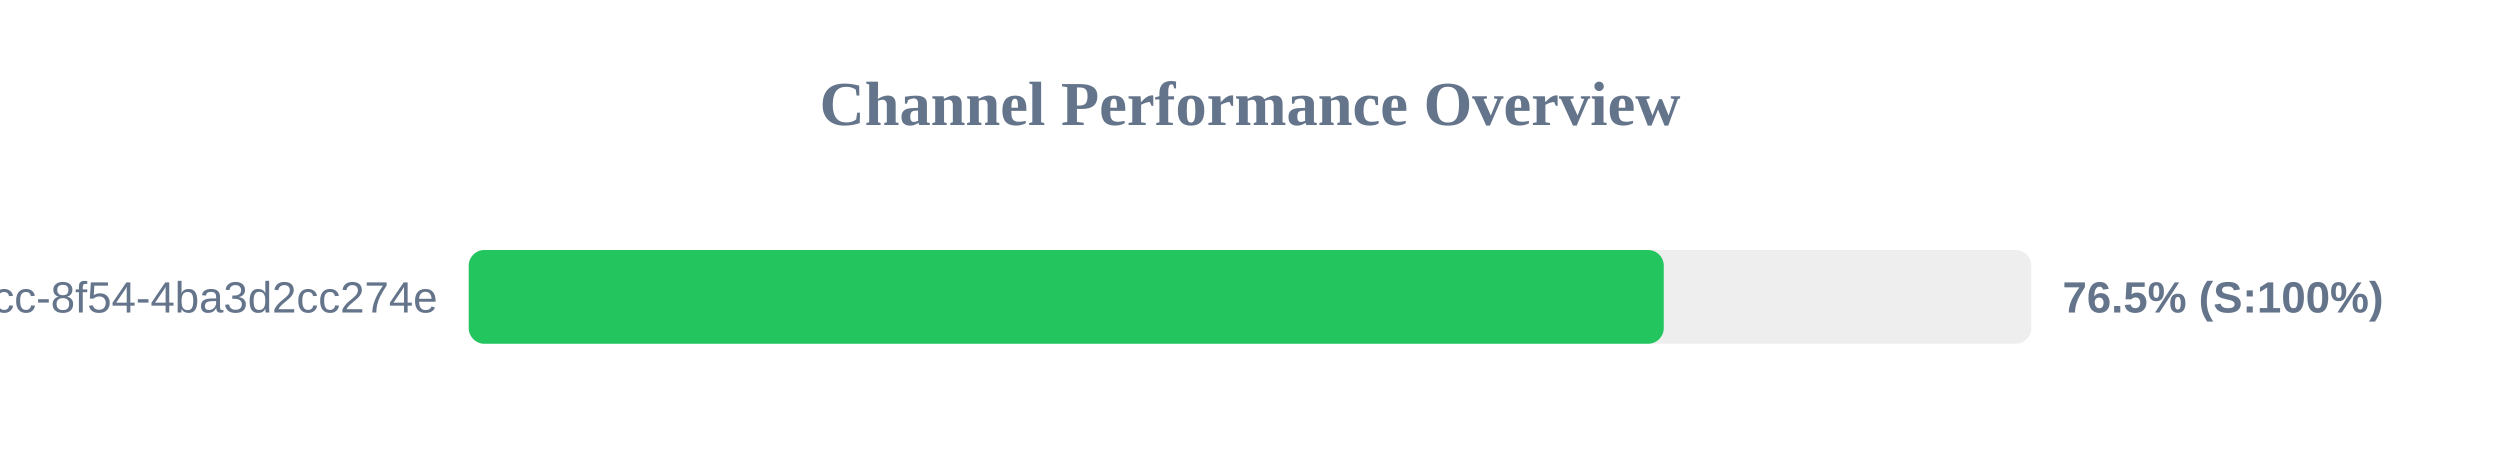
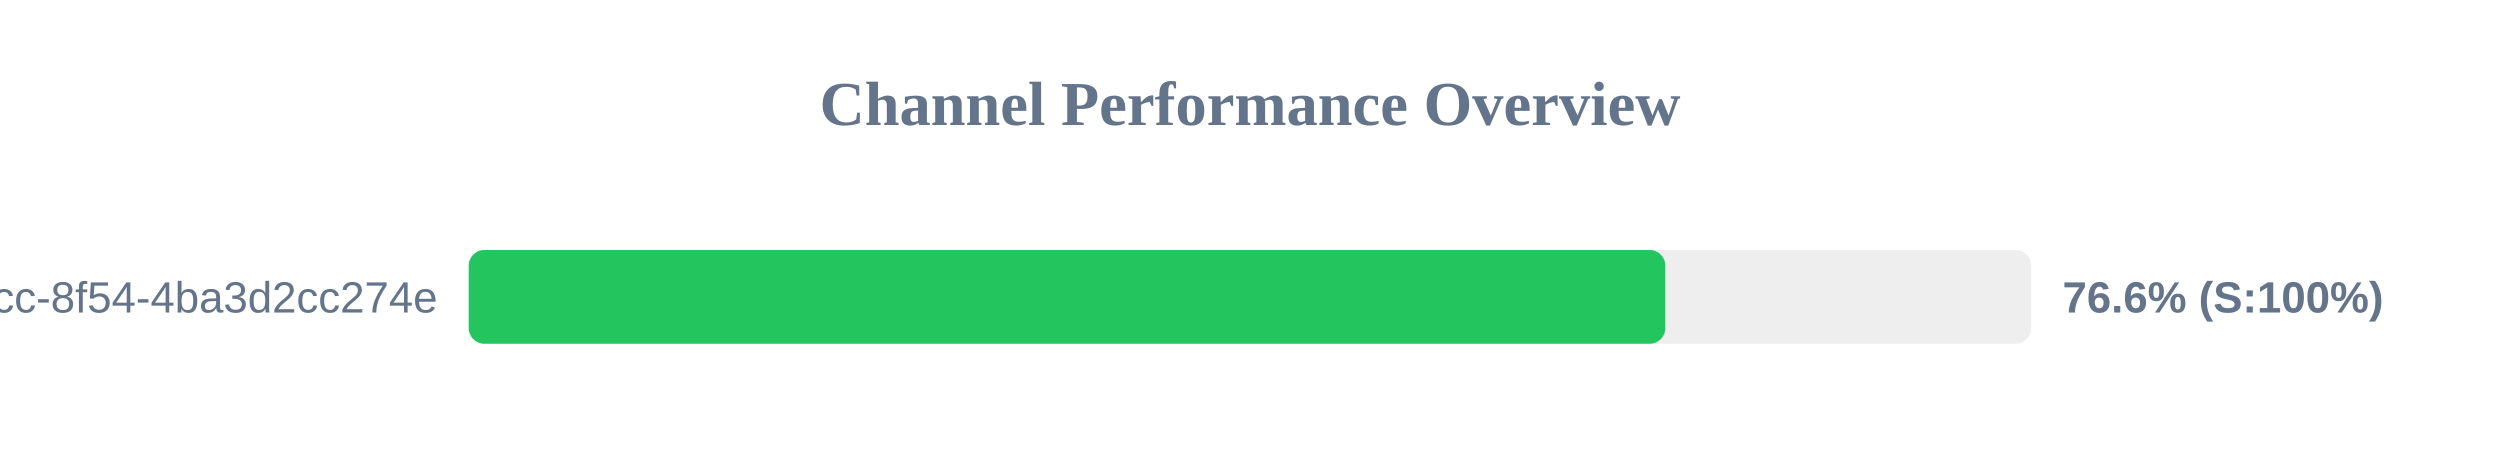
<svg xmlns="http://www.w3.org/2000/svg" width="800" height="150" version="1.1">
  <style>
        .row { font: 14px Arial; fill: #64748b; }
        .score { font: bold 14px Arial; fill: #64748b; }
    </style>
  <text x="400" y="40" text-anchor="middle" font-size="20px" font-weight="bold" fill="#64748b">Channel Performance Overview</text>
  <rect x="150" y="80" width="500" height="30" fill="#eee" rx="5" />
-   <rect x="150" y="80" width="382.4" height="30" fill="#22c55e" rx="5" />
+   <rect x="150" y="80" width="382.9" height="30" fill="#22c55e" rx="5" />
  <text x="140" y="100" text-anchor="end" class="row">?uuid=45cc0b3a-0adb-4dcc-8f54-4ba3d2cc274e</text>
-   <text x="660" y="100" text-anchor="start" class="score">76.5% (S:100%)</text>
+   <text x="660" y="100" text-anchor="start" class="score">76.6% (S:100%)</text>
</svg>
